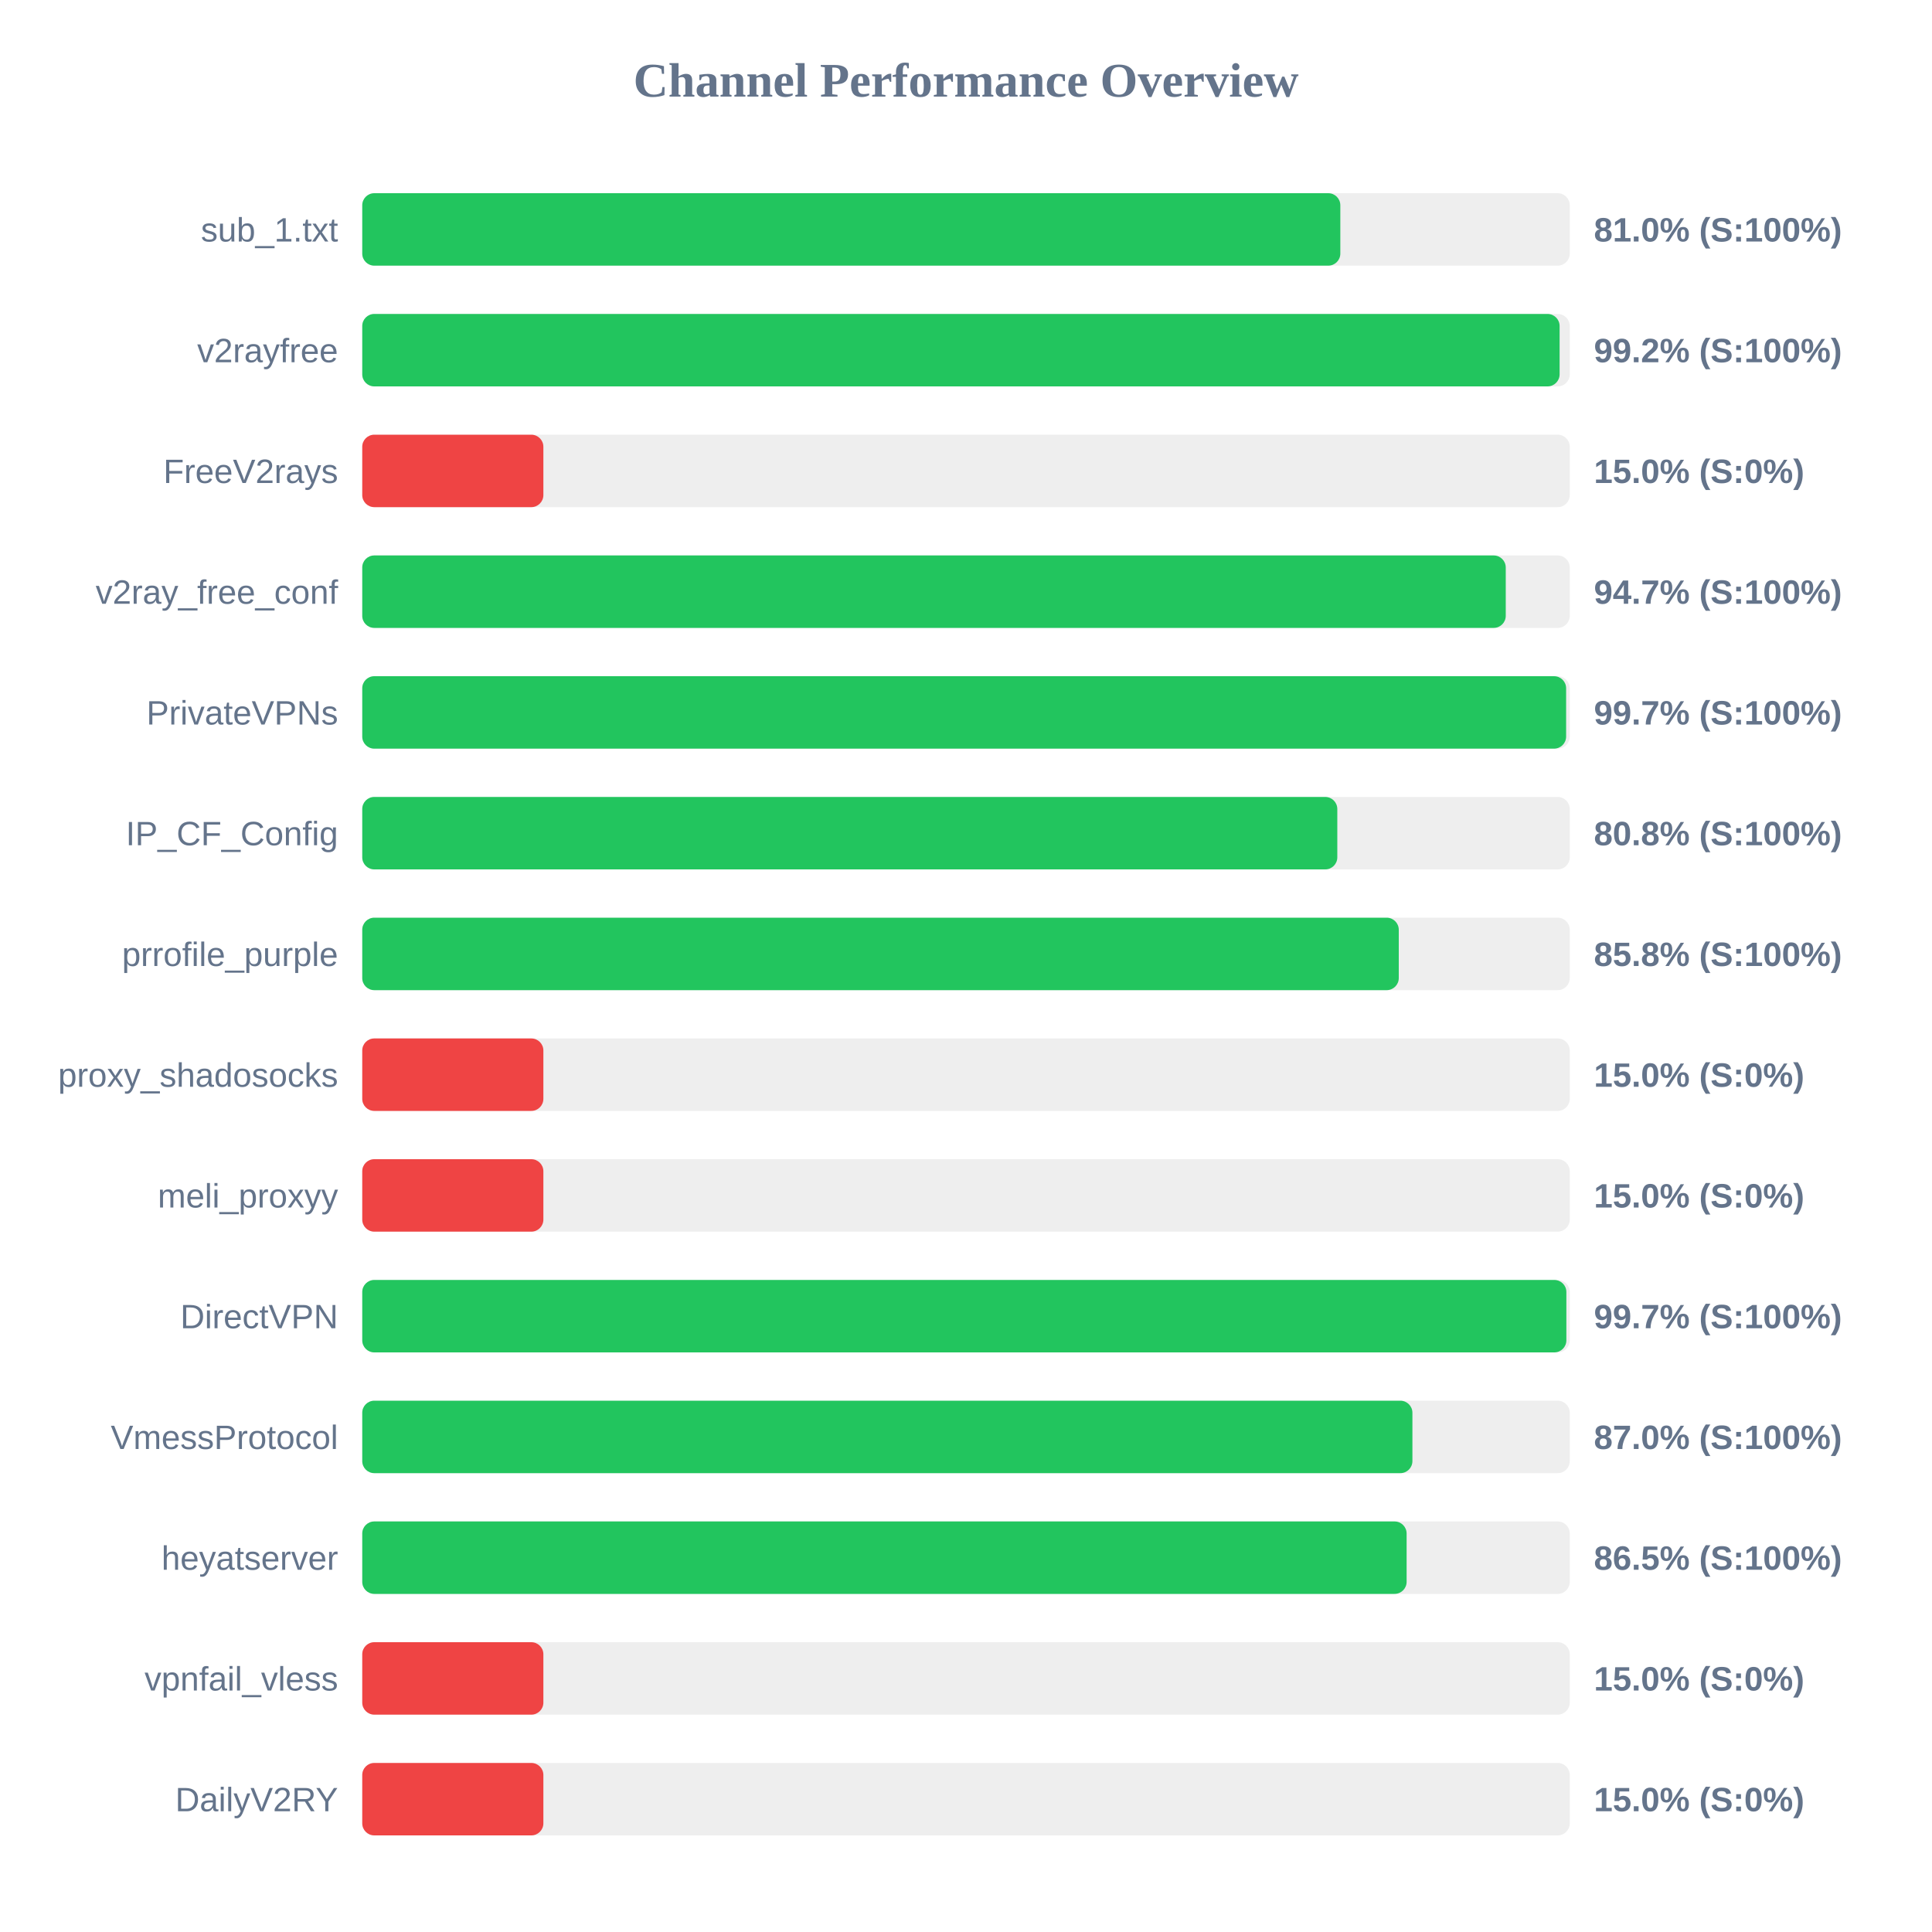
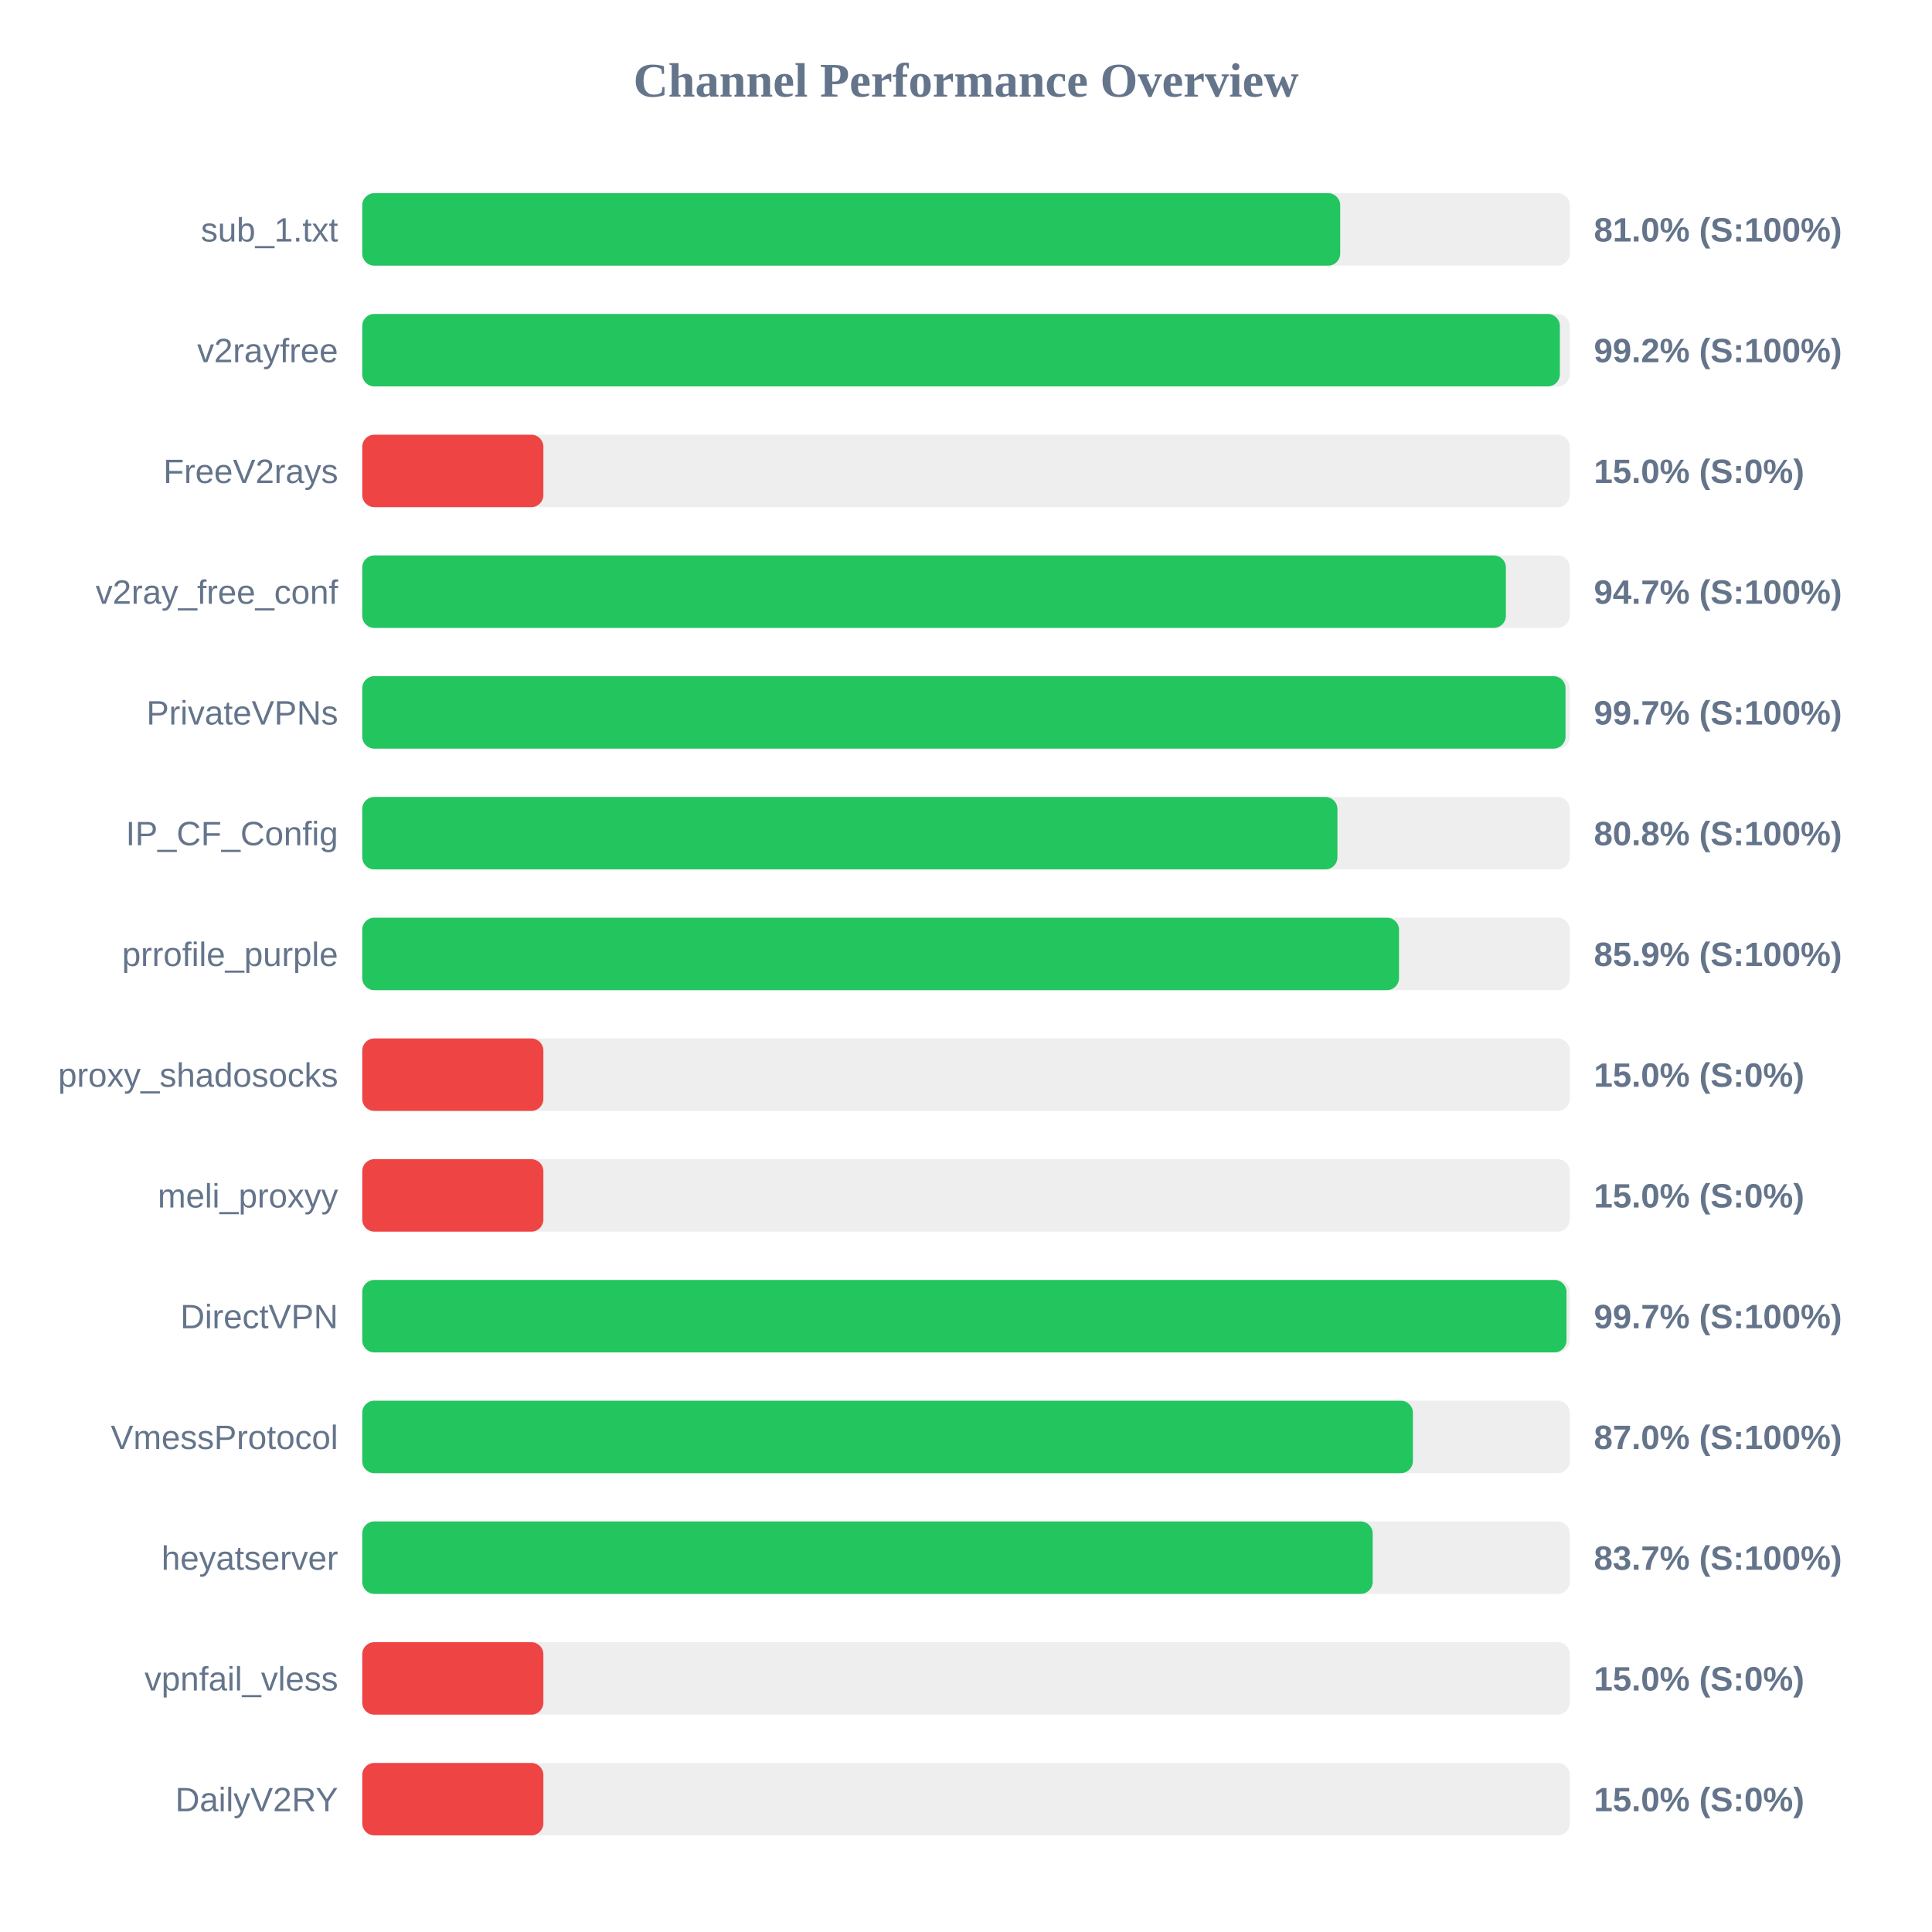
<svg xmlns="http://www.w3.org/2000/svg" width="800" height="800" version="1.1">
  <style>
        .row { font: 14px Arial; fill: #64748b; }
        .score { font: bold 14px Arial; fill: #64748b; }
    </style>
  <text x="400" y="40" text-anchor="middle" font-size="20px" font-weight="bold" fill="#64748b">Channel Performance Overview</text>
  <rect x="150" y="80" width="500" height="30" fill="#eee" rx="5" />
-   <rect x="150" y="80" width="405.0" height="30" fill="#22c55e" rx="5" />
+   <rect x="150" y="80" width="404.95" height="30" fill="#22c55e" rx="5" />
  <text x="140" y="100" text-anchor="end" class="row">sub_1.txt</text>
  <text x="660" y="100" text-anchor="start" class="score">81.0% (S:100%)</text>
  <rect x="150" y="130" width="500" height="30" fill="#eee" rx="5" />
-   <rect x="150" y="130" width="495.8" height="30" fill="#22c55e" rx="5" />
+   <rect x="150" y="130" width="495.9" height="30" fill="#22c55e" rx="5" />
  <text x="140" y="150" text-anchor="end" class="row">v2rayfree</text>
  <text x="660" y="150" text-anchor="start" class="score">99.2% (S:100%)</text>
  <rect x="150" y="180" width="500" height="30" fill="#eee" rx="5" />
  <rect x="150" y="180" width="75.0" height="30" fill="#ef4444" rx="5" />
  <text x="140" y="200" text-anchor="end" class="row">FreeV2rays</text>
  <text x="660" y="200" text-anchor="start" class="score">15.0% (S:0%)</text>
  <rect x="150" y="230" width="500" height="30" fill="#eee" rx="5" />
-   <rect x="150" y="230" width="473.5" height="30" fill="#22c55e" rx="5" />
+   <rect x="150" y="230" width="473.55" height="30" fill="#22c55e" rx="5" />
  <text x="140" y="250" text-anchor="end" class="row">v2ray_free_conf</text>
  <text x="660" y="250" text-anchor="start" class="score">94.7% (S:100%)</text>
  <rect x="150" y="280" width="500" height="30" fill="#eee" rx="5" />
-   <rect x="150" y="280" width="498.5" height="30" fill="#22c55e" rx="5" />
+   <rect x="150" y="280" width="498.25" height="30" fill="#22c55e" rx="5" />
  <text x="140" y="300" text-anchor="end" class="row">PrivateVPNs</text>
  <text x="660" y="300" text-anchor="start" class="score">99.7% (S:100%)</text>
  <rect x="150" y="330" width="500" height="30" fill="#eee" rx="5" />
-   <rect x="150" y="330" width="403.75" height="30" fill="#22c55e" rx="5" />
+   <rect x="150" y="330" width="403.8" height="30" fill="#22c55e" rx="5" />
  <text x="140" y="350" text-anchor="end" class="row">IP_CF_Config</text>
  <text x="660" y="350" text-anchor="start" class="score">80.8% (S:100%)</text>
  <rect x="150" y="380" width="500" height="30" fill="#eee" rx="5" />
-   <rect x="150" y="380" width="429.2" height="30" fill="#22c55e" rx="5" />
+   <rect x="150" y="380" width="429.3" height="30" fill="#22c55e" rx="5" />
  <text x="140" y="400" text-anchor="end" class="row">prrofile_purple</text>
-   <text x="660" y="400" text-anchor="start" class="score">85.8% (S:100%)</text>
+   <text x="660" y="400" text-anchor="start" class="score">85.9% (S:100%)</text>
  <rect x="150" y="430" width="500" height="30" fill="#eee" rx="5" />
  <rect x="150" y="430" width="75.0" height="30" fill="#ef4444" rx="5" />
  <text x="140" y="450" text-anchor="end" class="row">proxy_shadosocks</text>
  <text x="660" y="450" text-anchor="start" class="score">15.0% (S:0%)</text>
  <rect x="150" y="480" width="500" height="30" fill="#eee" rx="5" />
  <rect x="150" y="480" width="75.0" height="30" fill="#ef4444" rx="5" />
  <text x="140" y="500" text-anchor="end" class="row">meli_proxyy</text>
  <text x="660" y="500" text-anchor="start" class="score">15.0% (S:0%)</text>
  <rect x="150" y="530" width="500" height="30" fill="#eee" rx="5" />
-   <rect x="150" y="530" width="498.6" height="30" fill="#22c55e" rx="5" />
+   <rect x="150" y="530" width="498.65" height="30" fill="#22c55e" rx="5" />
  <text x="140" y="550" text-anchor="end" class="row">DirectVPN</text>
  <text x="660" y="550" text-anchor="start" class="score">99.7% (S:100%)</text>
  <rect x="150" y="580" width="500" height="30" fill="#eee" rx="5" />
-   <rect x="150" y="580" width="434.85" height="30" fill="#22c55e" rx="5" />
+   <rect x="150" y="580" width="435.05" height="30" fill="#22c55e" rx="5" />
  <text x="140" y="600" text-anchor="end" class="row">VmessProtocol</text>
  <text x="660" y="600" text-anchor="start" class="score">87.0% (S:100%)</text>
  <rect x="150" y="630" width="500" height="30" fill="#eee" rx="5" />
-   <rect x="150" y="630" width="432.45" height="30" fill="#22c55e" rx="5" />
+   <rect x="150" y="630" width="418.4" height="30" fill="#22c55e" rx="5" />
  <text x="140" y="650" text-anchor="end" class="row">heyatserver</text>
-   <text x="660" y="650" text-anchor="start" class="score">86.5% (S:100%)</text>
+   <text x="660" y="650" text-anchor="start" class="score">83.7% (S:100%)</text>
  <rect x="150" y="680" width="500" height="30" fill="#eee" rx="5" />
  <rect x="150" y="680" width="75.0" height="30" fill="#ef4444" rx="5" />
  <text x="140" y="700" text-anchor="end" class="row">vpnfail_vless</text>
  <text x="660" y="700" text-anchor="start" class="score">15.0% (S:0%)</text>
  <rect x="150" y="730" width="500" height="30" fill="#eee" rx="5" />
  <rect x="150" y="730" width="75.0" height="30" fill="#ef4444" rx="5" />
  <text x="140" y="750" text-anchor="end" class="row">DailyV2RY</text>
  <text x="660" y="750" text-anchor="start" class="score">15.0% (S:0%)</text>
</svg>
